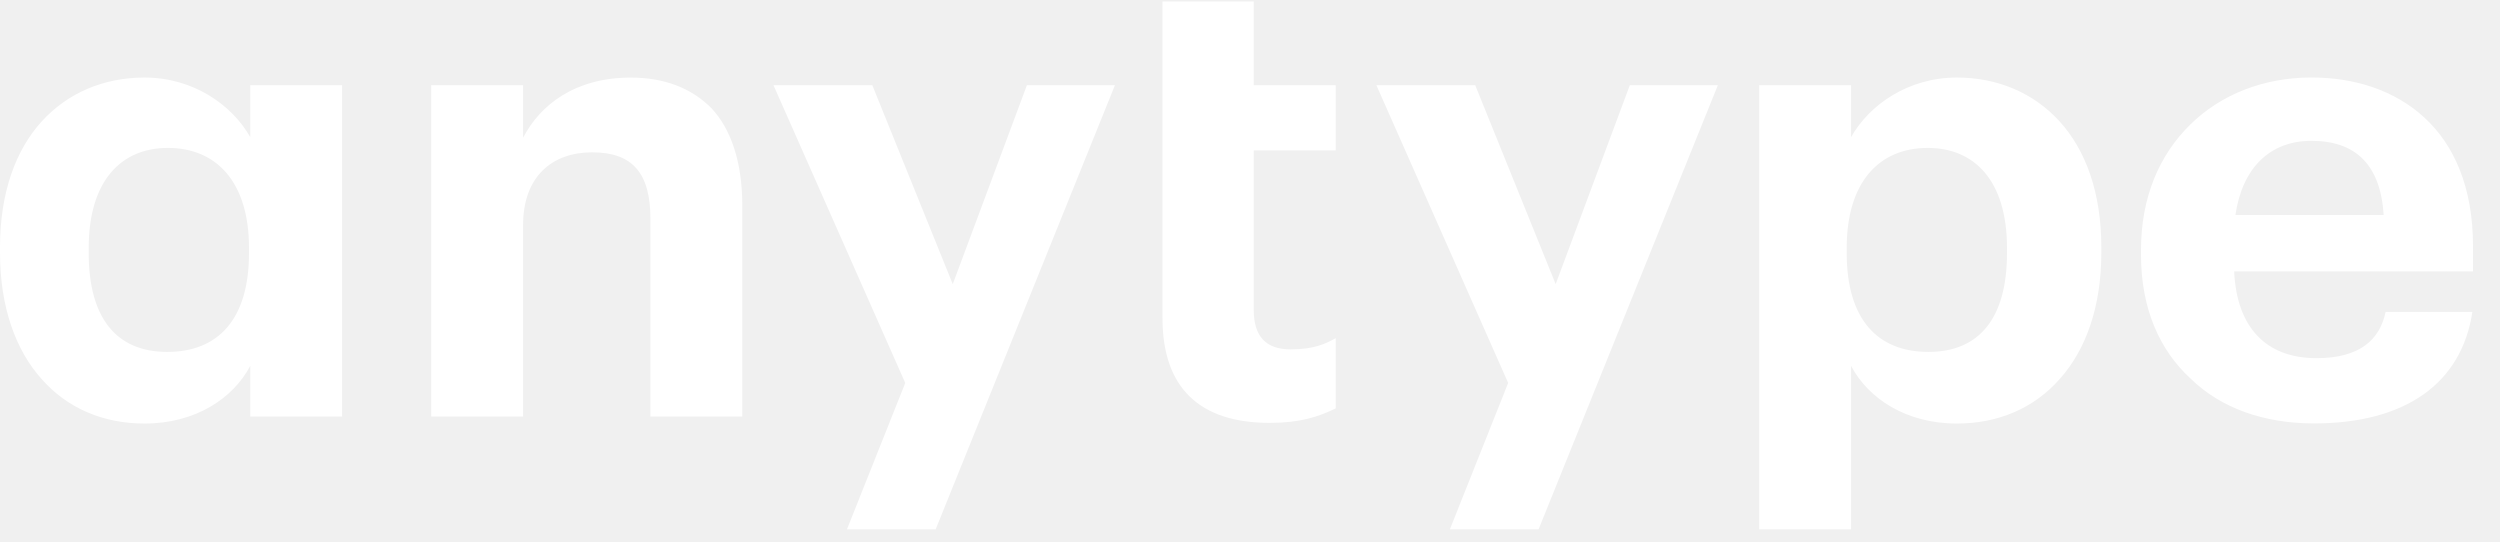
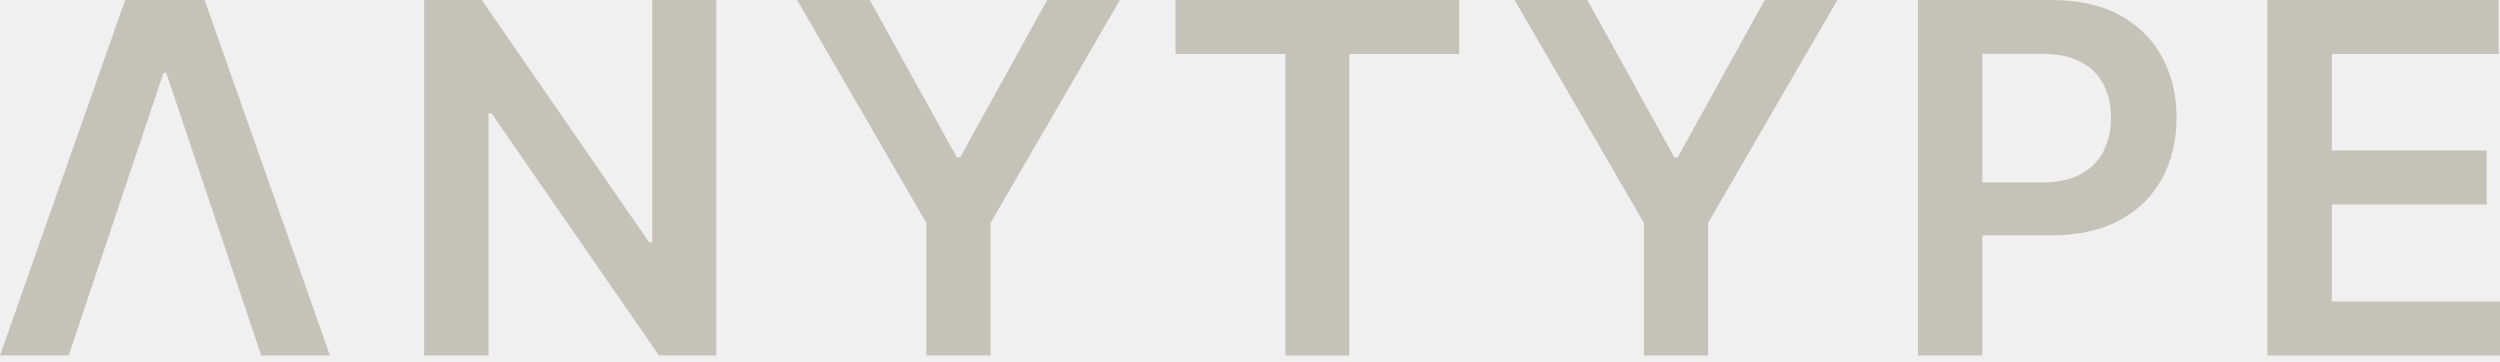
- <svg xmlns="http://www.w3.org/2000/svg" width="60" height="13" viewBox="0 0 60 13">
-   <path fill="#FFF" fill-rule="evenodd" d="M8.211 2.044H6.006v1.247c-.44-.776-1.368-1.43-2.539-1.43-.973 0-1.84.366-2.463 1.05C.38 3.595 0 4.614 0 5.937v.122C0 7.38.38 8.4.988 9.085c.624.714 1.49 1.08 2.479 1.08 1.232 0 2.129-.609 2.54-1.385v1.216H8.21V2.044zM4.014 8.446c-1.216 0-1.885-.806-1.885-2.372v-.122c0-1.627.79-2.402 1.9-2.402 1.156 0 1.947.805 1.947 2.402v.122c0 1.596-.745 2.372-1.962 2.372zm6.335-6.402h2.205v1.262c.41-.79 1.247-1.444 2.585-1.444.79 0 1.445.243 1.931.73.472.501.745 1.292.745 2.341v5.064H15.61V5.253c0-1.095-.425-1.597-1.399-1.597-.958 0-1.657.578-1.657 1.749v4.592h-2.205V2.044zm11.377 7.147l-3.163-7.147h2.372l1.931 4.775 1.78-4.775h2.113l-4.303 10.66h-2.129l1.399-3.513zm8.744.958c-1.688 0-2.57-.852-2.57-2.509V.035h2.19v2.01h1.967V3.61H30.09v3.832c0 .624.288.943.881.943.576 0 .848-.138 1.086-.269v1.686c-.417.2-.847.347-1.587.347zm5.726-.958l-3.163-7.147h2.372l1.931 4.775 1.78-4.775h2.113l-4.303 10.66h-2.129l1.399-3.513zm6.024-7.147h2.205v1.247c.441-.776 1.369-1.43 2.54-1.43.973 0 1.84.366 2.463 1.05.624.684 1.004 1.703 1.004 3.026v.122c0 1.322-.38 2.341-.989 3.026-.623.714-1.49 1.08-2.478 1.08-1.232 0-2.13-.609-2.54-1.385v3.924H42.22V2.044zm4.062 6.402c1.217 0 1.886-.806 1.886-2.372v-.122c0-1.627-.79-2.402-1.9-2.402-1.157 0-1.947.805-1.947 2.402v.122c0 1.596.745 2.372 1.961 2.372zm9.253 1.716c-1.2 0-2.235-.365-2.965-1.08-.745-.684-1.186-1.687-1.186-2.964v-.122c0-1.262.441-2.28 1.186-3.01.73-.715 1.749-1.126 2.905-1.126 1.034 0 1.992.304 2.706.958.715.654 1.171 1.673 1.171 3.087v.608H53.62c.06 1.338.76 2.083 1.976 2.083 1.034 0 1.52-.44 1.658-1.11h2.083c-.259 1.718-1.612 2.676-3.802 2.676zm1.673-5.002c-.076-1.217-.684-1.78-1.733-1.78-.989 0-1.658.64-1.825 1.78h3.558z" />
+ <svg xmlns="http://www.w3.org/2000/svg" width="90" height="13" viewBox="0 0 90 13" fill="none">
+   <path d="M2.474 12.797H0L4.505 0H7.367L11.878 12.797H9.404L5.986 2.624H5.886L2.474 12.797Z" fill="#C5C3B7" />
+   <path d="M25.786 0V12.797H23.724L17.694 4.08H17.588V12.797H15.27V0H17.344L23.368 8.723H23.48V0H25.786Z" fill="#C5C3B7" />
+   <path d="M28.694 0H31.312L34.443 5.661H34.568L37.698 0H40.316L35.661 8.023V12.797H33.349V8.023L28.694 0Z" fill="#C5C3B7" />
+   <path d="M42.318 1.943V0H52.529V1.943H48.573V12.797H46.274V1.943H42.318Z" fill="#C5C3B7" />
+   <path d="M54.525 0H57.144L60.274 5.661H60.399L63.529 0H66.148L61.492 8.023V12.797H59.181V8.023L54.525 0Z" fill="#C5C3B7" />
+   <path d="M69.046 12.797V0H73.845C74.828 0 75.653 0.183 76.32 0.55C76.99 0.916 77.496 1.421 77.838 2.062C78.184 2.699 78.356 3.424 78.356 4.237C78.356 5.057 78.184 5.786 77.838 6.423C77.492 7.061 76.982 7.563 76.307 7.929C75.632 8.292 74.801 8.473 73.814 8.473H70.633V6.567H73.501C74.076 6.567 74.547 6.467 74.914 6.267C75.28 6.067 75.551 5.792 75.726 5.442C75.905 5.093 75.995 4.691 75.995 4.237C75.995 3.782 75.905 3.383 75.726 3.037C75.551 2.691 75.278 2.422 74.907 2.231C74.541 2.035 74.068 1.937 73.489 1.937H71.364V12.797H69.046Z" fill="#C5C3B7" />
+   <path d="M81.627 12.797V0H89.95V1.943H83.945V5.417H89.519V7.361H83.945V10.854H90V12.797H81.627Z" fill="#C5C3B7" />
</svg>
